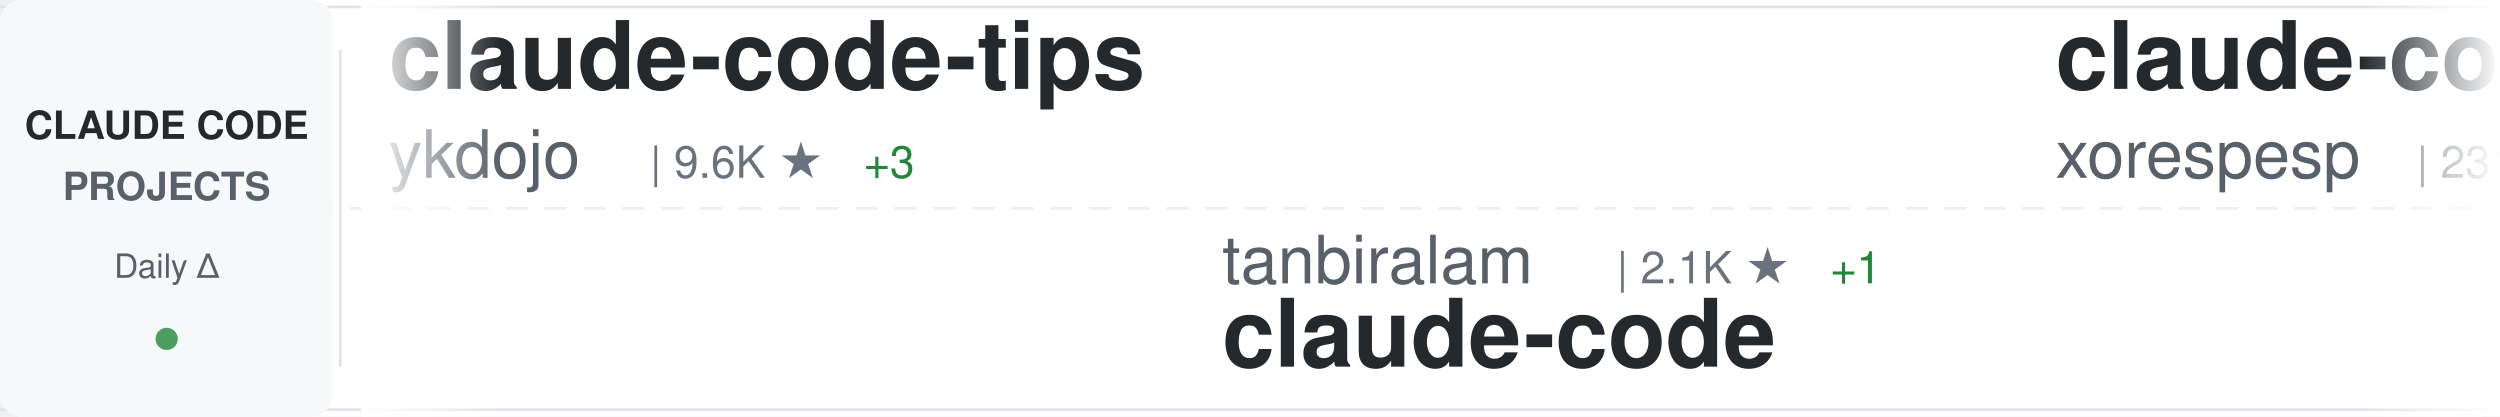
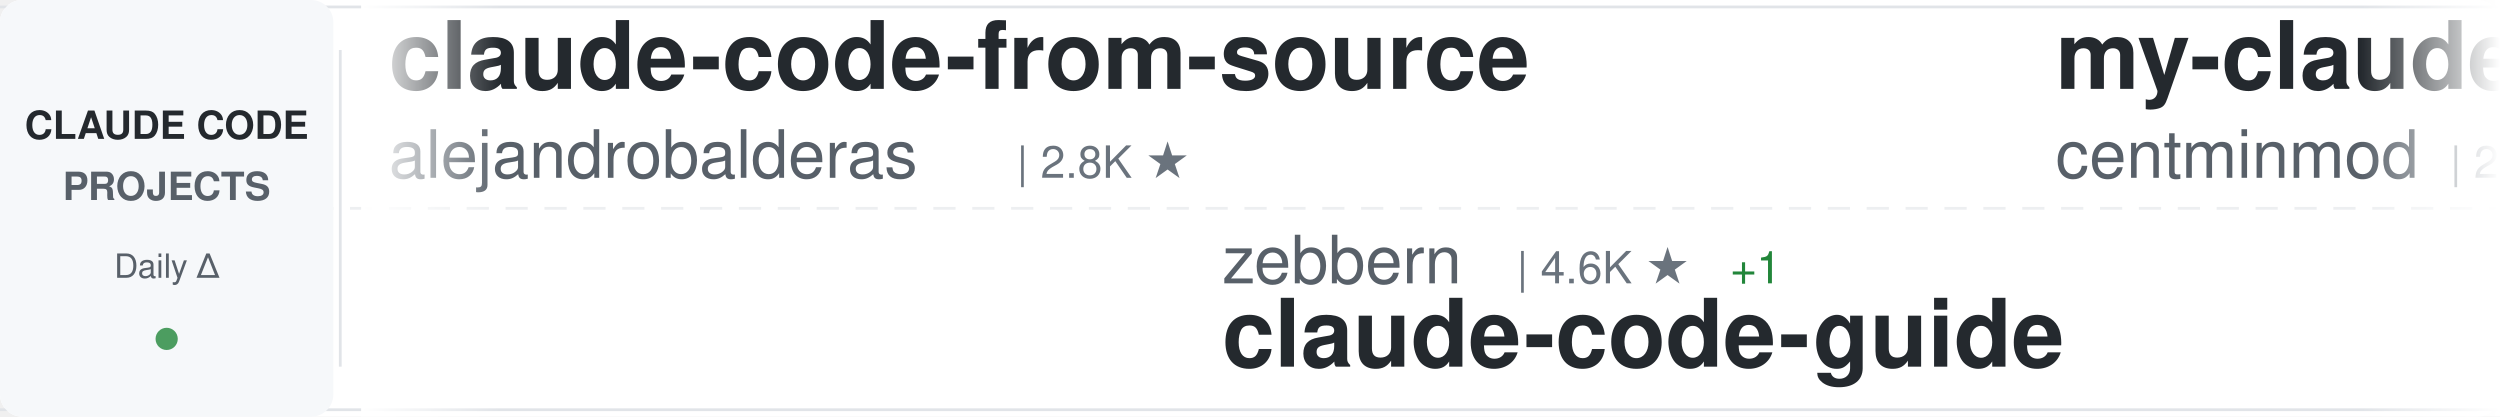
<svg xmlns="http://www.w3.org/2000/svg" width="900" height="150">
  <defs>
    <linearGradient id="awesomeLeftFade" x1="0%" y1="0%" x2="100%" y2="0%">
      <stop offset="0%" style="stop-color:#ffffff;stop-opacity:1" />
      <stop offset="100%" style="stop-color:#ffffff;stop-opacity:0" />
    </linearGradient>
    <linearGradient id="awesomeRightFade" x1="0%" y1="0%" x2="100%" y2="0%">
      <stop offset="0%" style="stop-color:#ffffff;stop-opacity:0" />
      <stop offset="100%" style="stop-color:#ffffff;stop-opacity:1" />
    </linearGradient>
  </defs>
  <rect width="900" height="150" fill="#ffffff" rx="8" />
  <rect x="0" y="2" width="900" height="1" fill="#e1e4e8" />
  <rect x="0" y="147" width="900" height="1" fill="#e1e4e8" />
  <line x1="0" y1="75" x2="900" y2="75" stroke="#e1e4e8" stroke-width="1" stroke-dasharray="8 6" opacity="0.6" />
  <rect x="0" y="0" width="120" height="150" fill="#f6f8fa" rx="8" />
  <text x="60" y="50" font-family="-apple-system, BlinkMacSystemFont, 'Segoe UI', Helvetica, Arial, sans-serif" font-size="14" font-weight="600" fill="#24292e" text-anchor="middle">CLAUDE CODE</text>
  <text x="60" y="72" font-family="-apple-system, BlinkMacSystemFont, 'Segoe UI', Helvetica, Arial, sans-serif" font-size="14" font-weight="600" fill="#586069" text-anchor="middle">PROJECTS</text>
  <text x="60" y="100" font-family="-apple-system, BlinkMacSystemFont, 'Segoe UI', Helvetica, Arial, sans-serif" font-size="12" font-weight="500" fill="#586069" text-anchor="middle">Daily Δ</text>
  <circle cx="60" cy="122" r="4" fill="#22863a" opacity="0.8" />
  <rect x="122" y="18" width="1" height="114" fill="#e1e4e8" />
  <clipPath id="awesomeTickerClip">
    <rect x="130" y="0" width="770" height="150" />
  </clipPath>
  <g clip-path="url(#awesomeTickerClip)">
    <g id="awesomeTickerItems">
      <animateTransform attributeName="transform" attributeType="XML" type="translate" from="0 0" to="-3000 0" dur="54s" repeatCount="indefinite" />
      <g transform="translate(0, 0)">
-         <text x="140" y="32" font-family="-apple-system, BlinkMacSystemFont, 'Segoe UI', Helvetica, Arial, sans-serif" font-size="34" font-weight="600" fill="#24292e">claude-code-tips</text>
-         <text x="140" y="64" font-family="-apple-system, BlinkMacSystemFont, 'Segoe UI', Helvetica, Arial, sans-serif" font-size="24" font-weight="400" fill="#586069">ykdojo</text>
-         <text x="234" y="64" font-family="-apple-system, BlinkMacSystemFont, 'Segoe UI', Helvetica, Arial, sans-serif" font-size="16" font-weight="500" fill="#6a737d">| 9.6K ★</text>
-         <text x="311" y="64" font-family="-apple-system, BlinkMacSystemFont, 'Segoe UI', Helvetica, Arial, sans-serif" font-size="16" font-weight="500" fill="#22863a"> +3</text>
+         <text x="140" y="32" font-family="-apple-system, BlinkMacSystemFont, 'Segoe UI', Helvetica, Arial, sans-serif" font-size="34" font-weight="600" fill="#24292e">claude-code-from-source</text>
+         <text x="140" y="64" font-family="-apple-system, BlinkMacSystemFont, 'Segoe UI', Helvetica, Arial, sans-serif" font-size="24" font-weight="400" fill="#586069">alejandrobalderas</text>
+         <text x="366" y="64" font-family="-apple-system, BlinkMacSystemFont, 'Segoe UI', Helvetica, Arial, sans-serif" font-size="16" font-weight="500" fill="#6a737d">| 2.8K ★</text>
      </g>
      <g transform="translate(300, 0)">
-         <text x="140" y="102" font-family="-apple-system, BlinkMacSystemFont, 'Segoe UI', Helvetica, Arial, sans-serif" font-size="24" font-weight="400" fill="#586069">tanbiralam</text>
-         <text x="282" y="102" font-family="-apple-system, BlinkMacSystemFont, 'Segoe UI', Helvetica, Arial, sans-serif" font-size="16" font-weight="500" fill="#6a737d">| 2.1K ★</text>
-         <text x="359" y="102" font-family="-apple-system, BlinkMacSystemFont, 'Segoe UI', Helvetica, Arial, sans-serif" font-size="16" font-weight="500" fill="#22863a"> +1</text>
+         <text x="140" y="102" font-family="-apple-system, BlinkMacSystemFont, 'Segoe UI', Helvetica, Arial, sans-serif" font-size="24" font-weight="400" fill="#586069">zebbern</text>
+         <text x="246" y="102" font-family="-apple-system, BlinkMacSystemFont, 'Segoe UI', Helvetica, Arial, sans-serif" font-size="16" font-weight="500" fill="#6a737d">| 4.6K ★</text>
+         <text x="323" y="102" font-family="-apple-system, BlinkMacSystemFont, 'Segoe UI', Helvetica, Arial, sans-serif" font-size="16" font-weight="500" fill="#22863a"> +1</text>
+         <text x="140" y="132" font-family="-apple-system, BlinkMacSystemFont, 'Segoe UI', Helvetica, Arial, sans-serif" font-size="34" font-weight="600" fill="#24292e">claude-code-guide</text>
+       </g>
+       <g transform="translate(600, 0)">
+         <text x="140" y="32" font-family="-apple-system, BlinkMacSystemFont, 'Segoe UI', Helvetica, Arial, sans-serif" font-size="34" font-weight="600" fill="#24292e">my-claude-code-setup</text>
+         <text x="140" y="64" font-family="-apple-system, BlinkMacSystemFont, 'Segoe UI', Helvetica, Arial, sans-serif" font-size="24" font-weight="400" fill="#586069">centminmod</text>
+         <text x="282" y="64" font-family="-apple-system, BlinkMacSystemFont, 'Segoe UI', Helvetica, Arial, sans-serif" font-size="16" font-weight="500" fill="#6a737d">| 2.6K ★</text>
+       </g>
+       <g transform="translate(900, 0)">
+         <text x="140" y="102" font-family="-apple-system, BlinkMacSystemFont, 'Segoe UI', Helvetica, Arial, sans-serif" font-size="24" font-weight="400" fill="#586069">guanshan</text>
+         <text x="258" y="102" font-family="-apple-system, BlinkMacSystemFont, 'Segoe UI', Helvetica, Arial, sans-serif" font-size="16" font-weight="500" fill="#6a737d">| 61 ★</text>
+         <text x="140" y="132" font-family="-apple-system, BlinkMacSystemFont, 'Segoe UI', Helvetica, Arial, sans-serif" font-size="34" font-weight="600" fill="#24292e">ClaudeCode</text>
+       </g>
+       <g transform="translate(1200, 0)">
+         <text x="140" y="32" font-family="-apple-system, BlinkMacSystemFont, 'Segoe UI', Helvetica, Arial, sans-serif" font-size="34" font-weight="600" fill="#24292e">Dive-into-Claude-Code</text>
+         <text x="140" y="64" font-family="-apple-system, BlinkMacSystemFont, 'Segoe UI', Helvetica, Arial, sans-serif" font-size="24" font-weight="400" fill="#586069">VILA-Lab</text>
+         <text x="258" y="64" font-family="-apple-system, BlinkMacSystemFont, 'Segoe UI', Helvetica, Arial, sans-serif" font-size="16" font-weight="500" fill="#6a737d">| 2.0K ★</text>
+         <text x="335" y="64" font-family="-apple-system, BlinkMacSystemFont, 'Segoe UI', Helvetica, Arial, sans-serif" font-size="16" font-weight="500" fill="#22863a"> +2</text>
+       </g>
+       <g transform="translate(1500, 0)">
+         <text x="140" y="102" font-family="-apple-system, BlinkMacSystemFont, 'Segoe UI', Helvetica, Arial, sans-serif" font-size="24" font-weight="400" fill="#586069">simonw</text>
+         <text x="234" y="102" font-family="-apple-system, BlinkMacSystemFont, 'Segoe UI', Helvetica, Arial, sans-serif" font-size="16" font-weight="500" fill="#6a737d">| 1.7K ★</text>
+         <text x="140" y="132" font-family="-apple-system, BlinkMacSystemFont, 'Segoe UI', Helvetica, Arial, sans-serif" font-size="34" font-weight="600" fill="#24292e">claude-code-transcripts</text>
+       </g>
+       <g transform="translate(1800, 0)">
+         <text x="140" y="32" font-family="-apple-system, BlinkMacSystemFont, 'Segoe UI', Helvetica, Arial, sans-serif" font-size="34" font-weight="600" fill="#24292e">claude-code-my-workflow</text>
+         <text x="140" y="64" font-family="-apple-system, BlinkMacSystemFont, 'Segoe UI', Helvetica, Arial, sans-serif" font-size="24" font-weight="400" fill="#586069">pedrohcgs</text>
+         <text x="270" y="64" font-family="-apple-system, BlinkMacSystemFont, 'Segoe UI', Helvetica, Arial, sans-serif" font-size="16" font-weight="500" fill="#6a737d">| 1.5K ★</text>
+         <text x="347" y="64" font-family="-apple-system, BlinkMacSystemFont, 'Segoe UI', Helvetica, Arial, sans-serif" font-size="16" font-weight="500" fill="#22863a"> +1</text>
+       </g>
+       <g transform="translate(2100, 0)">
+         <text x="140" y="102" font-family="-apple-system, BlinkMacSystemFont, 'Segoe UI', Helvetica, Arial, sans-serif" font-size="24" font-weight="400" fill="#586069">andrew-kramer-inno</text>
+         <text x="378" y="102" font-family="-apple-system, BlinkMacSystemFont, 'Segoe UI', Helvetica, Arial, sans-serif" font-size="16" font-weight="500" fill="#6a737d">| 593 ★</text>
+         <text x="140" y="132" font-family="-apple-system, BlinkMacSystemFont, 'Segoe UI', Helvetica, Arial, sans-serif" font-size="34" font-weight="600" fill="#24292e">claude-code-source-build</text>
+       </g>
+       <g transform="translate(2400, 0)">
+         <text x="140" y="32" font-family="-apple-system, BlinkMacSystemFont, 'Segoe UI', Helvetica, Arial, sans-serif" font-size="34" font-weight="600" fill="#24292e">claude-code</text>
+         <text x="140" y="64" font-family="-apple-system, BlinkMacSystemFont, 'Segoe UI', Helvetica, Arial, sans-serif" font-size="24" font-weight="400" fill="#586069">claude-code-best</text>
+         <text x="354" y="64" font-family="-apple-system, BlinkMacSystemFont, 'Segoe UI', Helvetica, Arial, sans-serif" font-size="16" font-weight="500" fill="#6a737d">| 22.0K ★</text>
+         <text x="440" y="64" font-family="-apple-system, BlinkMacSystemFont, 'Segoe UI', Helvetica, Arial, sans-serif" font-size="16" font-weight="500" fill="#22863a"> +3</text>
+       </g>
+       <g transform="translate(2700, 0)">
+         <text x="140" y="102" font-family="-apple-system, BlinkMacSystemFont, 'Segoe UI', Helvetica, Arial, sans-serif" font-size="24" font-weight="400" fill="#586069">mehmoodosman</text>
+         <text x="306" y="102" font-family="-apple-system, BlinkMacSystemFont, 'Segoe UI', Helvetica, Arial, sans-serif" font-size="16" font-weight="500" fill="#6a737d">| 172 ★</text>
        <text x="140" y="132" font-family="-apple-system, BlinkMacSystemFont, 'Segoe UI', Helvetica, Arial, sans-serif" font-size="34" font-weight="600" fill="#24292e">claude-code</text>
      </g>
-       <g transform="translate(600, 0)">
-         <text x="140" y="32" font-family="-apple-system, BlinkMacSystemFont, 'Segoe UI', Helvetica, Arial, sans-serif" font-size="34" font-weight="600" fill="#24292e">claude-code</text>
-         <text x="140" y="64" font-family="-apple-system, BlinkMacSystemFont, 'Segoe UI', Helvetica, Arial, sans-serif" font-size="24" font-weight="400" fill="#586069">xorespesp</text>
-         <text x="270" y="64" font-family="-apple-system, BlinkMacSystemFont, 'Segoe UI', Helvetica, Arial, sans-serif" font-size="16" font-weight="500" fill="#6a737d">| 231 ★</text>
-       </g>
-       <g transform="translate(900, 0)">
-         <text x="140" y="102" font-family="-apple-system, BlinkMacSystemFont, 'Segoe UI', Helvetica, Arial, sans-serif" font-size="24" font-weight="400" fill="#586069">shareAI-lab</text>
-         <text x="294" y="102" font-family="-apple-system, BlinkMacSystemFont, 'Segoe UI', Helvetica, Arial, sans-serif" font-size="16" font-weight="500" fill="#6a737d">| 73.9K ★</text>
-         <text x="380" y="102" font-family="-apple-system, BlinkMacSystemFont, 'Segoe UI', Helvetica, Arial, sans-serif" font-size="16" font-weight="500" fill="#22863a"> +22</text>
-         <text x="140" y="132" font-family="-apple-system, BlinkMacSystemFont, 'Segoe UI', Helvetica, Arial, sans-serif" font-size="34" font-weight="600" fill="#24292e">learn-claude-code</text>
-       </g>
-       <g transform="translate(1200, 0)">
-         <text x="140" y="32" font-family="-apple-system, BlinkMacSystemFont, 'Segoe UI', Helvetica, Arial, sans-serif" font-size="34" font-weight="600" fill="#24292e">claude-code-plugins-plus...</text>
-         <text x="140" y="64" font-family="-apple-system, BlinkMacSystemFont, 'Segoe UI', Helvetica, Arial, sans-serif" font-size="24" font-weight="400" fill="#586069">jeremylongshore</text>
-         <text x="342" y="64" font-family="-apple-system, BlinkMacSystemFont, 'Segoe UI', Helvetica, Arial, sans-serif" font-size="16" font-weight="500" fill="#6a737d">| 2.6K ★</text>
-         <text x="419" y="64" font-family="-apple-system, BlinkMacSystemFont, 'Segoe UI', Helvetica, Arial, sans-serif" font-size="16" font-weight="500" fill="#22863a"> +1</text>
-       </g>
-       <g transform="translate(1500, 0)">
-         <text x="140" y="102" font-family="-apple-system, BlinkMacSystemFont, 'Segoe UI', Helvetica, Arial, sans-serif" font-size="24" font-weight="400" fill="#586069">FlorianBruniaux</text>
-         <text x="342" y="102" font-family="-apple-system, BlinkMacSystemFont, 'Segoe UI', Helvetica, Arial, sans-serif" font-size="16" font-weight="500" fill="#6a737d">| 5.7K ★</text>
-         <text x="419" y="102" font-family="-apple-system, BlinkMacSystemFont, 'Segoe UI', Helvetica, Arial, sans-serif" font-size="16" font-weight="500" fill="#22863a"> +4</text>
-         <text x="140" y="132" font-family="-apple-system, BlinkMacSystemFont, 'Segoe UI', Helvetica, Arial, sans-serif" font-size="34" font-weight="600" fill="#24292e">claude-code-ultimate-gui...</text>
-       </g>
-       <g transform="translate(1800, 0)">
-         <text x="140" y="32" font-family="-apple-system, BlinkMacSystemFont, 'Segoe UI', Helvetica, Arial, sans-serif" font-size="34" font-weight="600" fill="#24292e">claude-code</text>
-         <text x="140" y="64" font-family="-apple-system, BlinkMacSystemFont, 'Segoe UI', Helvetica, Arial, sans-serif" font-size="24" font-weight="400" fill="#586069">isboyjc</text>
-         <text x="246" y="64" font-family="-apple-system, BlinkMacSystemFont, 'Segoe UI', Helvetica, Arial, sans-serif" font-size="16" font-weight="500" fill="#6a737d">| 161 ★</text>
-       </g>
-       <g transform="translate(2100, 0)">
-         <text x="140" y="102" font-family="-apple-system, BlinkMacSystemFont, 'Segoe UI', Helvetica, Arial, sans-serif" font-size="24" font-weight="400" fill="#586069">pedrohcgs</text>
-         <text x="270" y="102" font-family="-apple-system, BlinkMacSystemFont, 'Segoe UI', Helvetica, Arial, sans-serif" font-size="16" font-weight="500" fill="#6a737d">| 1.5K ★</text>
-         <text x="140" y="132" font-family="-apple-system, BlinkMacSystemFont, 'Segoe UI', Helvetica, Arial, sans-serif" font-size="34" font-weight="600" fill="#24292e">claude-code-my-workflow</text>
-       </g>
-       <g transform="translate(2400, 0)">
-         <text x="140" y="32" font-family="-apple-system, BlinkMacSystemFont, 'Segoe UI', Helvetica, Arial, sans-serif" font-size="34" font-weight="600" fill="#24292e">claude-code-infrastructu...</text>
-         <text x="140" y="64" font-family="-apple-system, BlinkMacSystemFont, 'Segoe UI', Helvetica, Arial, sans-serif" font-size="24" font-weight="400" fill="#586069">diet103</text>
-         <text x="246" y="64" font-family="-apple-system, BlinkMacSystemFont, 'Segoe UI', Helvetica, Arial, sans-serif" font-size="16" font-weight="500" fill="#6a737d">| 10.0K ★</text>
-       </g>
-       <g transform="translate(2700, 0)">
-         <text x="140" y="102" font-family="-apple-system, BlinkMacSystemFont, 'Segoe UI', Helvetica, Arial, sans-serif" font-size="24" font-weight="400" fill="#586069">rohitg00</text>
-         <text x="258" y="102" font-family="-apple-system, BlinkMacSystemFont, 'Segoe UI', Helvetica, Arial, sans-serif" font-size="16" font-weight="500" fill="#6a737d">| 2.5K ★</text>
-         <text x="335" y="102" font-family="-apple-system, BlinkMacSystemFont, 'Segoe UI', Helvetica, Arial, sans-serif" font-size="16" font-weight="500" fill="#22863a"> +6</text>
-         <text x="140" y="132" font-family="-apple-system, BlinkMacSystemFont, 'Segoe UI', Helvetica, Arial, sans-serif" font-size="34" font-weight="600" fill="#24292e">awesome-claude-code-tool...</text>
-       </g>
      <g transform="translate(3000, 0)">
-         <text x="140" y="32" font-family="-apple-system, BlinkMacSystemFont, 'Segoe UI', Helvetica, Arial, sans-serif" font-size="34" font-weight="600" fill="#24292e">claude-code-tips</text>
-         <text x="140" y="64" font-family="-apple-system, BlinkMacSystemFont, 'Segoe UI', Helvetica, Arial, sans-serif" font-size="24" font-weight="400" fill="#586069">ykdojo</text>
-         <text x="234" y="64" font-family="-apple-system, BlinkMacSystemFont, 'Segoe UI', Helvetica, Arial, sans-serif" font-size="16" font-weight="500" fill="#6a737d">| 9.6K ★</text>
-         <text x="311" y="64" font-family="-apple-system, BlinkMacSystemFont, 'Segoe UI', Helvetica, Arial, sans-serif" font-size="16" font-weight="500" fill="#22863a"> +3</text>
+         <text x="140" y="32" font-family="-apple-system, BlinkMacSystemFont, 'Segoe UI', Helvetica, Arial, sans-serif" font-size="34" font-weight="600" fill="#24292e">claude-code-from-source</text>
+         <text x="140" y="64" font-family="-apple-system, BlinkMacSystemFont, 'Segoe UI', Helvetica, Arial, sans-serif" font-size="24" font-weight="400" fill="#586069">alejandrobalderas</text>
+         <text x="366" y="64" font-family="-apple-system, BlinkMacSystemFont, 'Segoe UI', Helvetica, Arial, sans-serif" font-size="16" font-weight="500" fill="#6a737d">| 2.8K ★</text>
      </g>
      <g transform="translate(3300, 0)">
-         <text x="140" y="102" font-family="-apple-system, BlinkMacSystemFont, 'Segoe UI', Helvetica, Arial, sans-serif" font-size="24" font-weight="400" fill="#586069">tanbiralam</text>
-         <text x="282" y="102" font-family="-apple-system, BlinkMacSystemFont, 'Segoe UI', Helvetica, Arial, sans-serif" font-size="16" font-weight="500" fill="#6a737d">| 2.1K ★</text>
-         <text x="359" y="102" font-family="-apple-system, BlinkMacSystemFont, 'Segoe UI', Helvetica, Arial, sans-serif" font-size="16" font-weight="500" fill="#22863a"> +1</text>
-         <text x="140" y="132" font-family="-apple-system, BlinkMacSystemFont, 'Segoe UI', Helvetica, Arial, sans-serif" font-size="34" font-weight="600" fill="#24292e">claude-code</text>
+         <text x="140" y="102" font-family="-apple-system, BlinkMacSystemFont, 'Segoe UI', Helvetica, Arial, sans-serif" font-size="24" font-weight="400" fill="#586069">zebbern</text>
+         <text x="246" y="102" font-family="-apple-system, BlinkMacSystemFont, 'Segoe UI', Helvetica, Arial, sans-serif" font-size="16" font-weight="500" fill="#6a737d">| 4.6K ★</text>
+         <text x="323" y="102" font-family="-apple-system, BlinkMacSystemFont, 'Segoe UI', Helvetica, Arial, sans-serif" font-size="16" font-weight="500" fill="#22863a"> +1</text>
+         <text x="140" y="132" font-family="-apple-system, BlinkMacSystemFont, 'Segoe UI', Helvetica, Arial, sans-serif" font-size="34" font-weight="600" fill="#24292e">claude-code-guide</text>
      </g>
      <g transform="translate(3600, 0)">
-         <text x="140" y="32" font-family="-apple-system, BlinkMacSystemFont, 'Segoe UI', Helvetica, Arial, sans-serif" font-size="34" font-weight="600" fill="#24292e">claude-code</text>
-         <text x="140" y="64" font-family="-apple-system, BlinkMacSystemFont, 'Segoe UI', Helvetica, Arial, sans-serif" font-size="24" font-weight="400" fill="#586069">xorespesp</text>
-         <text x="270" y="64" font-family="-apple-system, BlinkMacSystemFont, 'Segoe UI', Helvetica, Arial, sans-serif" font-size="16" font-weight="500" fill="#6a737d">| 231 ★</text>
+         <text x="140" y="32" font-family="-apple-system, BlinkMacSystemFont, 'Segoe UI', Helvetica, Arial, sans-serif" font-size="34" font-weight="600" fill="#24292e">my-claude-code-setup</text>
+         <text x="140" y="64" font-family="-apple-system, BlinkMacSystemFont, 'Segoe UI', Helvetica, Arial, sans-serif" font-size="24" font-weight="400" fill="#586069">centminmod</text>
+         <text x="282" y="64" font-family="-apple-system, BlinkMacSystemFont, 'Segoe UI', Helvetica, Arial, sans-serif" font-size="16" font-weight="500" fill="#6a737d">| 2.6K ★</text>
      </g>
      <g transform="translate(3900, 0)">
-         <text x="140" y="102" font-family="-apple-system, BlinkMacSystemFont, 'Segoe UI', Helvetica, Arial, sans-serif" font-size="24" font-weight="400" fill="#586069">shareAI-lab</text>
-         <text x="294" y="102" font-family="-apple-system, BlinkMacSystemFont, 'Segoe UI', Helvetica, Arial, sans-serif" font-size="16" font-weight="500" fill="#6a737d">| 73.9K ★</text>
-         <text x="380" y="102" font-family="-apple-system, BlinkMacSystemFont, 'Segoe UI', Helvetica, Arial, sans-serif" font-size="16" font-weight="500" fill="#22863a"> +22</text>
-         <text x="140" y="132" font-family="-apple-system, BlinkMacSystemFont, 'Segoe UI', Helvetica, Arial, sans-serif" font-size="34" font-weight="600" fill="#24292e">learn-claude-code</text>
+         <text x="140" y="102" font-family="-apple-system, BlinkMacSystemFont, 'Segoe UI', Helvetica, Arial, sans-serif" font-size="24" font-weight="400" fill="#586069">guanshan</text>
+         <text x="258" y="102" font-family="-apple-system, BlinkMacSystemFont, 'Segoe UI', Helvetica, Arial, sans-serif" font-size="16" font-weight="500" fill="#6a737d">| 61 ★</text>
+         <text x="140" y="132" font-family="-apple-system, BlinkMacSystemFont, 'Segoe UI', Helvetica, Arial, sans-serif" font-size="34" font-weight="600" fill="#24292e">ClaudeCode</text>
      </g>
    </g>
  </g>
  <rect x="130" y="0" width="50" height="150" fill="url(#awesomeLeftFade)" />
  <rect x="850" y="0" width="50" height="150" fill="url(#awesomeRightFade)" />
</svg>
